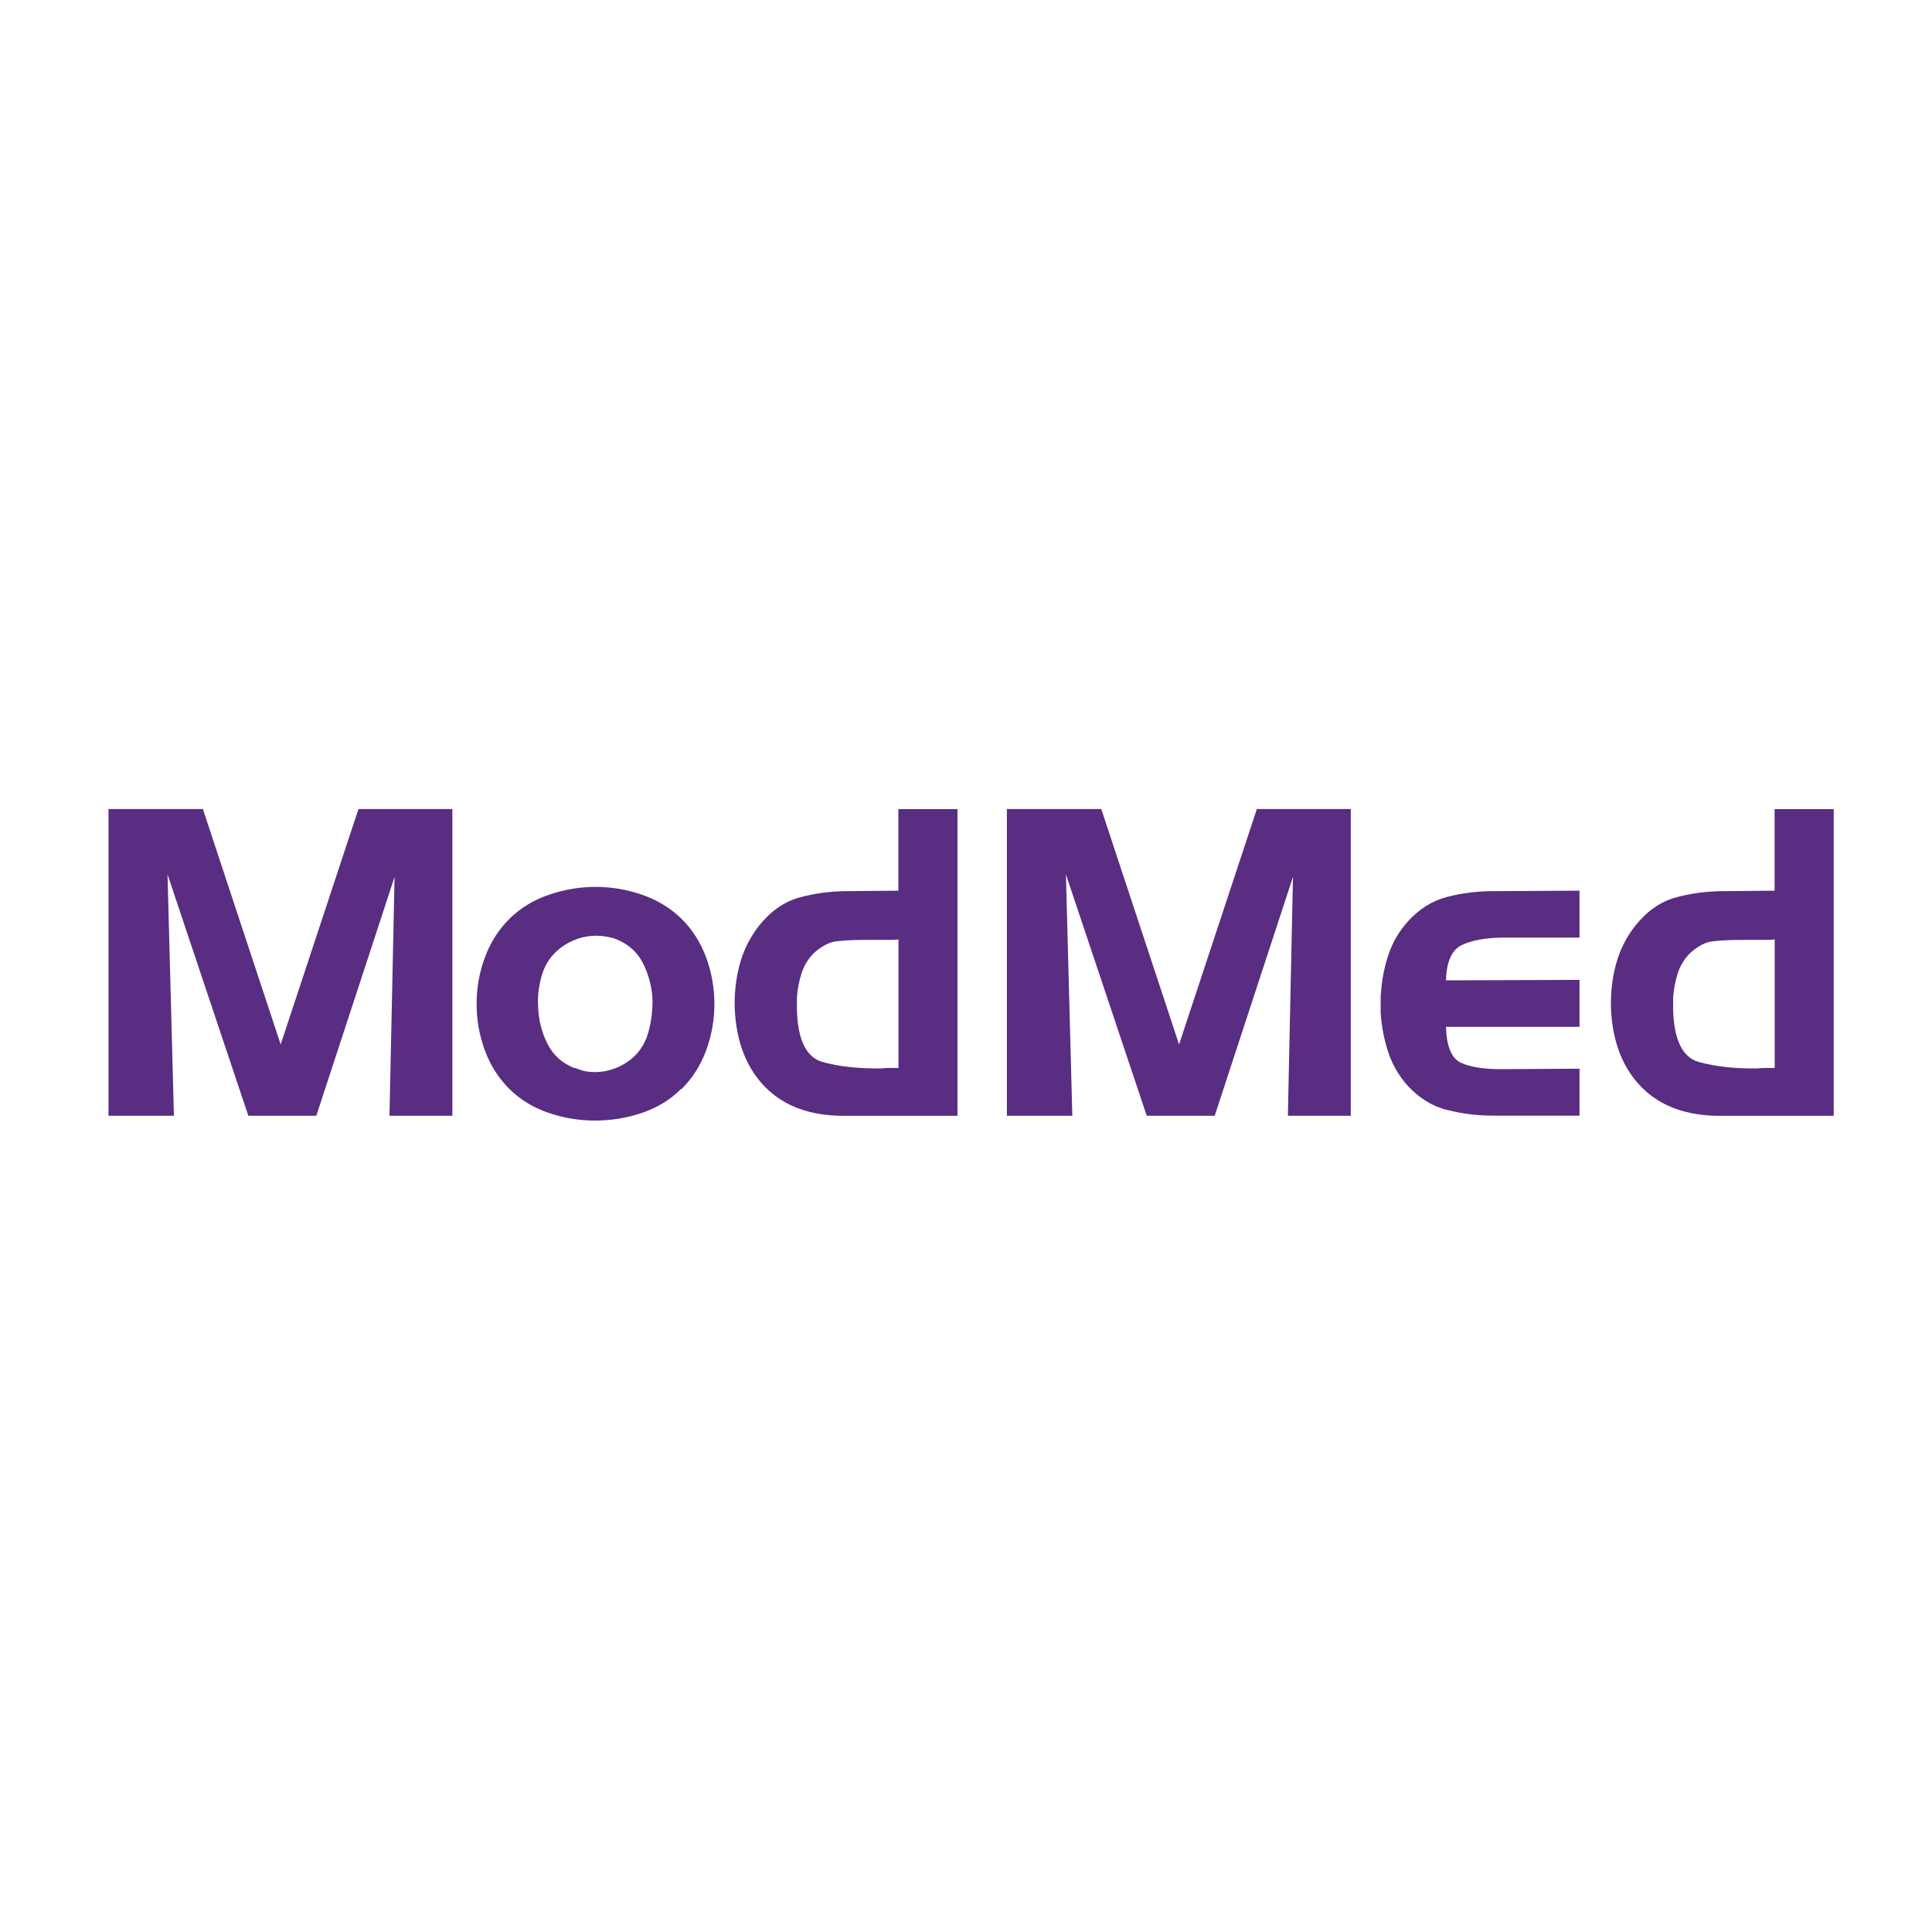
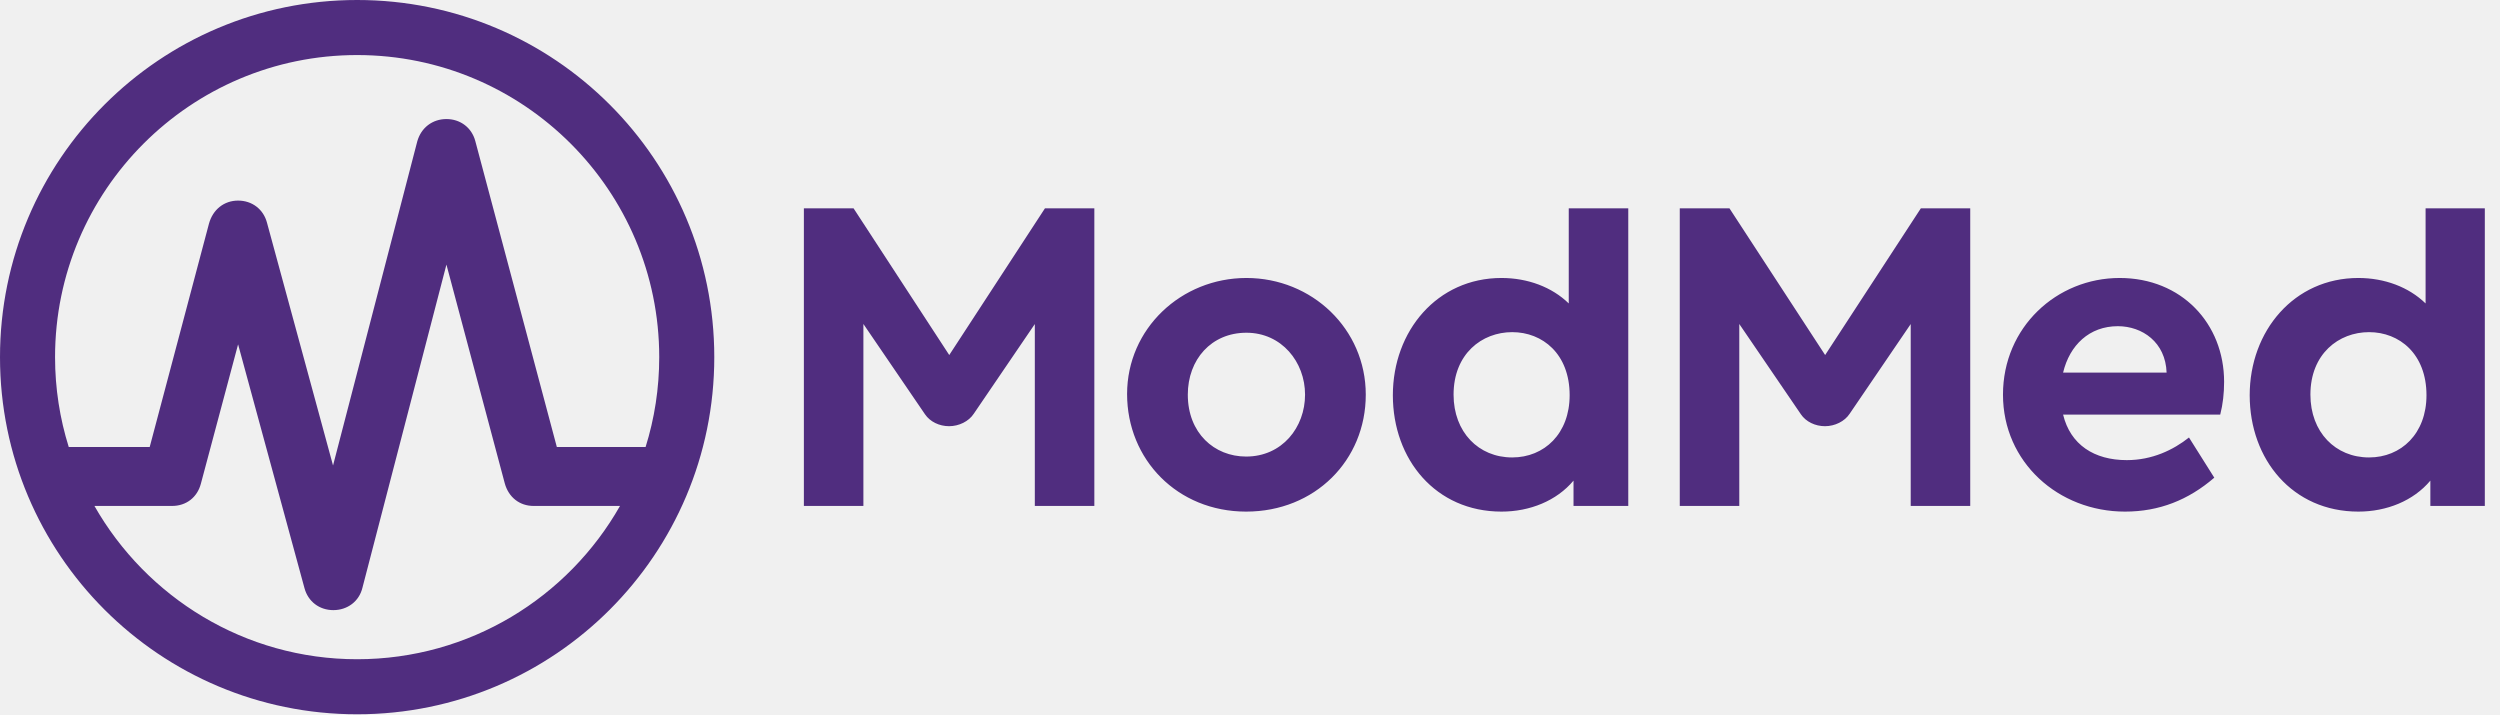
- <svg xmlns="http://www.w3.org/2000/svg" viewBox="0 0 800 800" fill="none" version="1.2" baseProfile="tiny-ps">
-   <rect width="800" height="800" fill="white" />
-   <path d="M84.007 335L116.218 432.492L148.429 335H187.316V462.009H161.274L163.383 363.111L130.976 462.009H102.826L69.366 362.057L72.021 462.009H44.924V335H84.007Z" fill="#592D82" />
-   <path d="M282.036 450.881C277.585 455.371 272.197 458.651 265.911 460.798C259.625 462.907 253.144 464 246.468 464C239.791 464 233.31 462.946 227.102 460.798C220.894 458.69 215.545 455.449 211.094 451.077C206.526 446.587 203.09 441.238 200.787 434.991C198.483 428.744 197.351 422.301 197.351 415.703C197.351 409.105 198.483 402.662 200.787 396.416C203.09 390.169 206.526 384.82 211.094 380.33C215.545 375.957 220.933 372.677 227.219 370.53C233.505 368.343 239.986 367.25 246.663 367.25C253.339 367.25 259.664 368.343 265.95 370.53C272.236 372.716 277.585 375.996 282.075 380.33C286.643 384.82 290.079 390.169 292.383 396.416C294.686 402.662 295.819 409.105 295.819 415.703C295.819 422.301 294.686 428.744 292.383 434.991C290.079 441.238 286.643 446.626 282.075 451.077V450.881H282.036ZM238.19 442.214C239.01 442.565 239.791 442.877 240.572 443.112C241.353 443.346 242.056 443.541 242.758 443.658C248.381 444.478 253.691 443.424 258.61 440.457C263.53 437.528 266.809 433.195 268.449 427.533C269.035 425.542 269.464 423.356 269.777 421.091C270.05 418.787 270.206 416.445 270.206 414.102C269.972 408.909 268.722 403.99 266.497 399.344C264.271 394.698 260.679 391.301 255.76 389.153C254.706 388.685 253.573 388.333 252.402 388.099C251.231 387.865 250.099 387.67 249.044 387.553C243.656 387.084 238.581 388.333 233.895 391.262C229.21 394.229 226.048 398.329 224.408 403.639C223.822 405.63 223.393 407.738 223.08 409.925C222.768 412.111 222.69 414.258 222.807 416.367C222.924 421.911 224.174 427.143 226.594 432.023C229.015 436.904 232.841 440.379 238.112 442.37V442.175L238.19 442.214Z" fill="#592D82" />
-   <path d="M349.503 462.048C335.643 462.048 324.828 458.143 317.019 450.296C309.21 442.448 304.955 431.711 304.252 418.007C304.018 411.76 304.642 405.669 306.204 399.695C307.727 393.761 310.421 388.294 314.286 383.336C319.089 377.323 324.633 373.419 330.919 371.662C337.205 369.905 343.92 369.007 351.065 369.007L371.993 368.812V335.039H396.473V462.048H349.464H349.503ZM372.032 442.058V388.997C371.095 389.114 370.158 389.192 369.22 389.192H359.538C357.429 389.192 355.36 389.192 353.291 389.271C351.221 389.349 349.152 389.466 347.044 389.7C345.17 389.817 343.374 390.364 341.656 391.301C339.938 392.238 338.415 393.37 337.01 394.659C334.55 397.118 332.832 400.008 331.817 403.248C330.802 406.489 330.216 409.768 329.982 413.048V418.163C330.333 430.657 333.886 437.88 340.641 439.754C347.395 441.628 355.438 442.526 364.848 442.409C366.019 442.292 367.229 442.214 368.44 442.214H372.032V442.018V442.058Z" fill="#592D82" />
-   <path d="M456.015 335L488.226 432.492L520.437 335H559.324V462.009H533.282L535.39 363.111L502.984 462.009H474.834L441.373 362.057L444.028 462.009H416.932V335H456.015Z" fill="#592D82" />
-   <path d="M599.266 459.666C593.097 458.065 587.67 454.747 582.984 449.671C579.236 445.532 576.503 440.808 574.785 435.537C573.067 430.227 572.052 424.8 571.701 419.256V413.321C571.701 412.541 571.74 411.76 571.857 410.94C572.208 405.63 573.223 400.398 574.941 395.283C576.659 390.169 579.314 385.601 582.945 381.579C587.631 376.386 593.058 372.989 599.226 371.389C605.395 369.788 611.759 369.007 618.319 369.007L654.044 368.812V388.255H621.638C614.844 388.373 609.378 389.388 605.278 391.34C601.179 393.292 598.992 398.134 598.758 405.942L654.044 405.747V425.191H598.758C598.992 433.312 601.062 438.27 604.927 440.066C608.792 441.823 614.297 442.721 621.481 442.721L654.044 442.526V461.97H618.319C611.759 461.97 605.395 461.189 599.226 459.588L599.266 459.666Z" fill="#592D82" />
-   <path d="M712.336 462.048C698.475 462.048 687.66 458.143 679.851 450.296C672.043 442.448 667.787 431.711 667.084 418.007C666.85 411.76 667.475 405.669 669.036 399.695C670.559 393.761 673.253 388.294 677.118 383.336C681.921 377.323 687.465 373.419 693.751 371.662C700.037 369.905 706.752 369.007 713.897 369.007L734.825 368.812V335.039H759.305V462.048H712.297H712.336ZM734.864 442.058V388.997C733.927 389.114 732.99 389.192 732.053 389.192H722.37C720.262 389.192 718.192 389.192 716.123 389.271C714.054 389.349 711.984 389.466 709.876 389.7C708.002 389.817 706.206 390.364 704.488 391.301C702.77 392.238 701.247 393.37 699.842 394.659C697.382 397.118 695.664 400.008 694.649 403.248C693.634 406.489 693.048 409.768 692.814 413.048V418.163C693.165 430.657 696.718 437.88 703.473 439.754C710.227 441.628 718.27 442.526 727.68 442.409C728.851 442.292 730.061 442.214 731.272 442.214H734.864V442.018V442.058Z" fill="#592D82" />
+ <svg xmlns="http://www.w3.org/2000/svg" role="img" aria-label="ModMed Logo" viewBox="0 0 140 40" fill="none">
+   <g clip-path="url(#clip0_36_77)">
+     <path fill-rule="evenodd" clip-rule="evenodd" d="M0 20C0 8.95 8.95 0 20 0C31.05 0 40 8.95 40 20C40 31.05 31.05 40 20 40C8.95 40 0 31.05 0 20ZM36.917 20C36.917 10.667 29.333 3.083 20 3.083C10.667 3.083 3.083 10.667 3.083 20C3.083 21.75 3.352 23.442 3.85 25.033H8.383L11.7 12.533C11.917 11.733 12.55 11.233 13.333 11.233C14.117 11.233 14.75 11.717 14.95 12.467L18.65 26.067L23.367 7.917C23.583 7.15 24.217 6.667 25 6.667C25.783 6.667 26.417 7.15 26.617 7.9L31.183 25.033H36.153C36.65 23.443 36.917 21.752 36.917 20ZM5.288 28.333C8.2 33.447 13.702 36.917 20 36.917C26.305 36.917 31.81 33.457 34.72 28.333H29.883C29.1 28.333 28.483 27.85 28.267 27.067L25 14.817L20.3 32.9C20.117 33.683 19.45 34.167 18.667 34.167C17.883 34.167 17.25 33.683 17.05 32.933L13.333 19.283L11.25 27.083C11.05 27.85 10.433 28.333 9.633 28.333H5.288ZM53.158 19.882L47.8 11.667H45.017V28.333H48.35V18.143L51.8 23.2C52.083 23.617 52.6 23.867 53.15 23.867C53.7 23.867 54.25 23.6 54.533 23.167L57.95 18.147V28.333H61.283V11.667H58.517L53.158 19.882ZM87.85 16.993C86.91 16.075 85.55 15.567 84.083 15.567C80.483 15.567 78 18.533 78 22.133C78 25.733 80.4 28.65 84.083 28.65C85.67 28.65 87.167 28.048 88.117 26.915V28.333H91.183V11.667H87.85V16.993ZM84.683 25.617C82.8 25.617 81.4 24.2 81.4 22.1C81.4 19.817 82.983 18.6 84.683 18.6C86.383 18.6 87.9 19.817 87.9 22.133C87.9 24.283 86.483 25.617 84.683 25.617ZM96.85 11.667L102.208 19.882L107.567 11.667H110.333V28.333H107V18.147L103.583 23.167C103.3 23.6 102.75 23.867 102.2 23.867C101.65 23.867 101.133 23.617 100.85 23.2L97.4 18.143V28.333H94.067V11.667H96.85ZM135.833 11.667V16.993C134.893 16.075 133.533 15.567 132.067 15.567C128.467 15.567 125.983 18.533 125.983 22.133C125.983 25.733 128.383 28.65 132.067 28.65C133.653 28.65 135.15 28.048 136.1 26.915V28.333H139.167V11.667H135.833ZM132.667 25.617C130.783 25.617 129.383 24.2 129.383 22.1C129.383 19.817 130.967 18.6 132.667 18.6C134.367 18.6 135.883 19.817 135.883 22.133C135.883 24.283 134.467 25.617 132.667 25.617ZM118.7 15.567C115.183 15.567 112.167 18.317 112.167 22.1C112.167 25.883 115.267 28.65 119 28.65C120.917 28.65 122.55 28 124 26.75L122.583 24.5C121.7 25.2 120.517 25.767 119.1 25.767C117.28 25.767 115.942 24.908 115.533 23.217H124.333C124.483 22.633 124.55 22.017 124.55 21.383C124.55 18.117 122.167 15.567 118.7 15.567ZM118.6 18.267C119.967 18.267 121.272 19.163 121.33 20.867H115.533C115.902 19.32 117.012 18.267 118.598 18.267H118.6ZM63.117 22.067C63.117 18.4 66.15 15.567 69.8 15.567C73.467 15.567 76.483 18.417 76.483 22.1C76.483 25.783 73.633 28.65 69.783 28.65C65.933 28.65 63.117 25.733 63.117 22.067ZM66.517 22.1C66.517 24.25 68 25.567 69.783 25.567C71.8 25.567 73.083 23.933 73.083 22.1C73.083 20.267 71.767 18.633 69.8 18.633C67.833 18.633 66.517 20.133 66.517 22.1Z" fill="#502D7F" />
+   </g>
+   <defs>
+     <clipPath id="clip0_36_77">
+       <rect width="139.15" height="40" fill="white" />
+     </clipPath>
+   </defs>
</svg>
